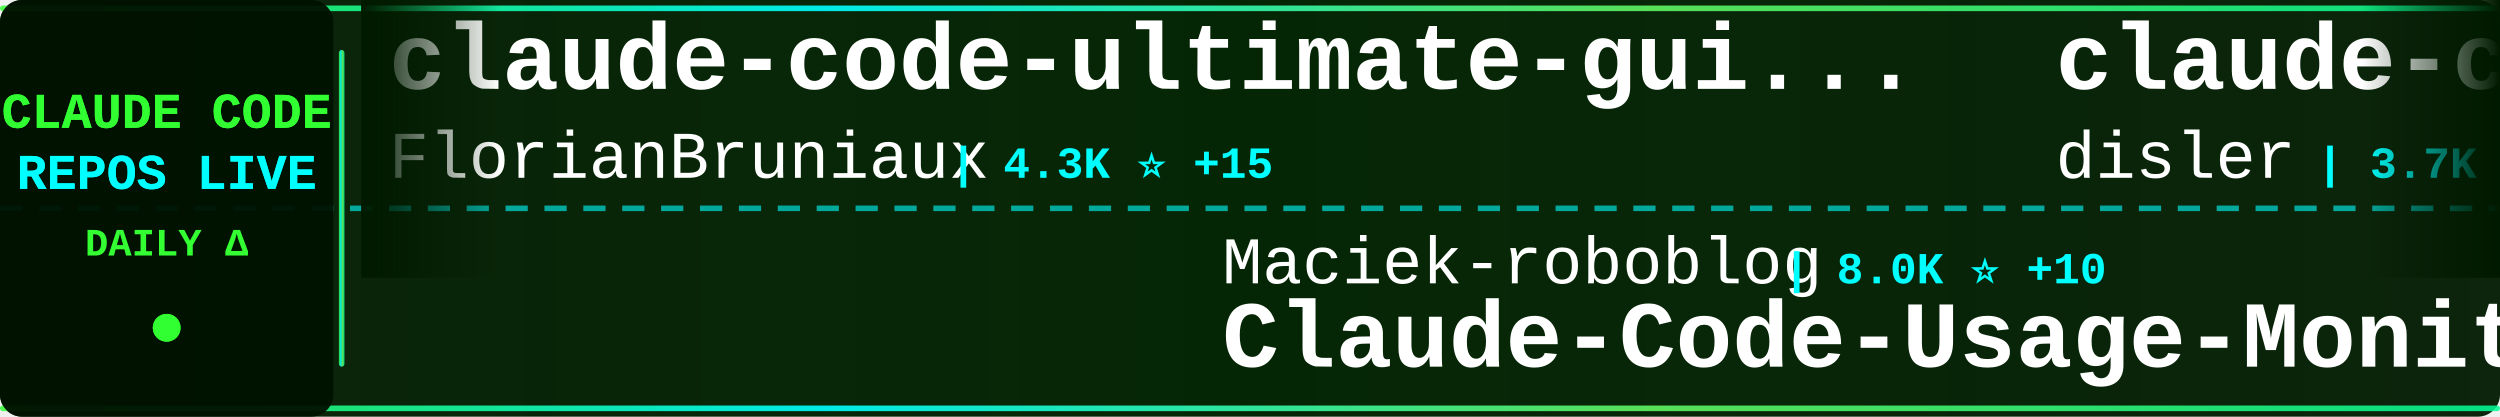
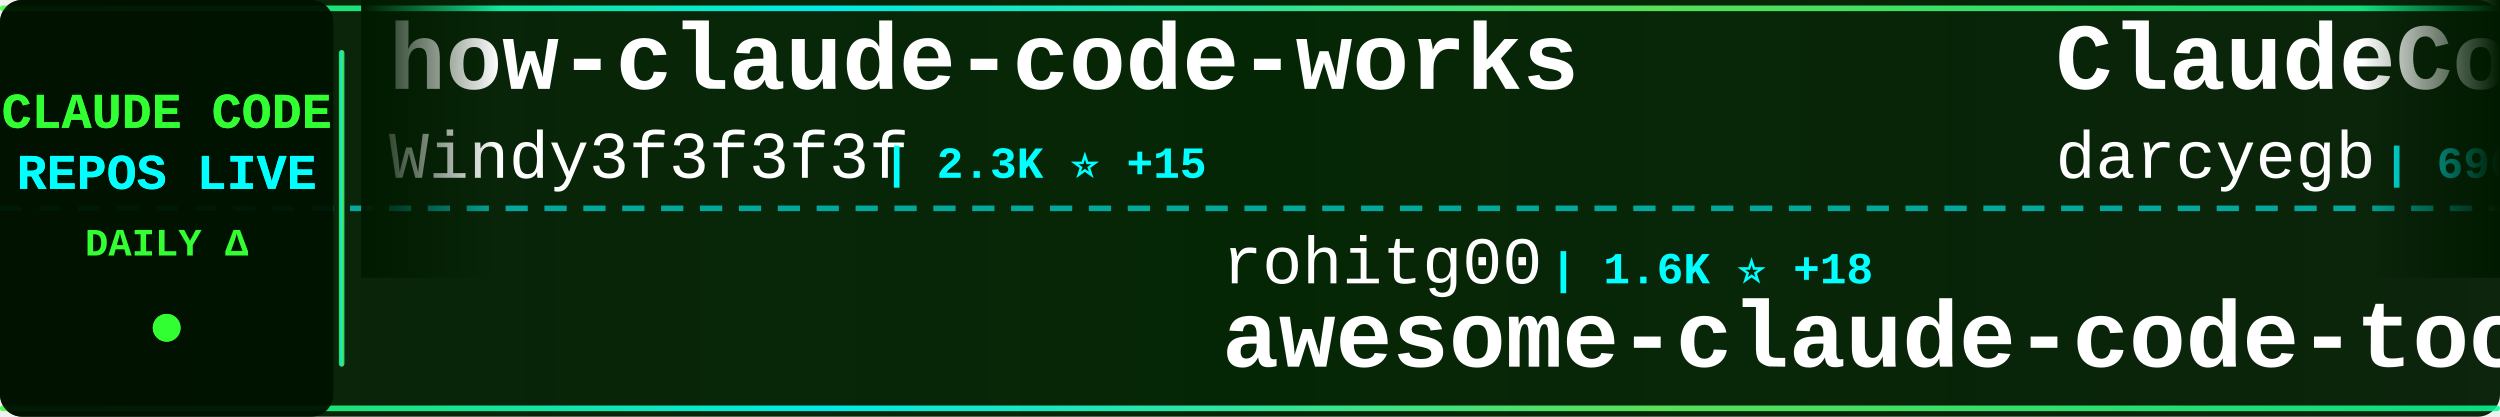
<svg xmlns="http://www.w3.org/2000/svg" width="900" height="150">
  <defs>
    <linearGradient id="tickerBg" x1="0%" y1="0%" x2="100%" y2="0%">
      <stop offset="0%" style="stop-color:#001a00;stop-opacity:0.95" />
      <stop offset="50%" style="stop-color:#002200;stop-opacity:0.98" />
      <stop offset="100%" style="stop-color:#001a00;stop-opacity:0.95" />
    </linearGradient>
    <linearGradient id="borderGrad" x1="0%" y1="0%" x2="100%" y2="0%">
      <stop offset="0%" style="stop-color:#33ff33;stop-opacity:0.85">
        <animate attributeName="stop-opacity" values="0.85;1;0.85" dur="2s" repeatCount="indefinite" />
      </stop>
      <stop offset="33%" style="stop-color:#00ffff;stop-opacity:0.9">
        <animate attributeName="stop-opacity" values="0.9;1;0.9" dur="2.2s" repeatCount="indefinite" />
      </stop>
      <stop offset="66%" style="stop-color:#66ff66;stop-opacity:0.85">
        <animate attributeName="stop-opacity" values="0.85;1;0.85" dur="1.8s" repeatCount="indefinite" />
      </stop>
      <stop offset="100%" style="stop-color:#00ff99;stop-opacity:0.85">
        <animate attributeName="stop-opacity" values="0.85;1;0.85" dur="2s" repeatCount="indefinite" />
      </stop>
    </linearGradient>
    <filter id="textGlow">
      <feGaussianBlur stdDeviation="0.1" result="coloredBlur" />
      <feMerge>
        <feMergeNode in="coloredBlur" />
        <feMergeNode in="SourceGraphic" />
      </feMerge>
    </filter>
    <filter id="metricGlow">
      <feGaussianBlur stdDeviation="0.2" result="coloredBlur" />
      <feMerge>
        <feMergeNode in="coloredBlur" />
        <feMergeNode in="SourceGraphic" />
      </feMerge>
    </filter>
    <linearGradient id="leftFade" x1="0%" y1="0%" x2="100%" y2="0%">
      <stop offset="0%" style="stop-color:#001a00;stop-opacity:1" />
      <stop offset="100%" style="stop-color:#001a00;stop-opacity:0" />
    </linearGradient>
    <linearGradient id="rightFade" x1="0%" y1="0%" x2="100%" y2="0%">
      <stop offset="0%" style="stop-color:#001a00;stop-opacity:0" />
      <stop offset="100%" style="stop-color:#001a00;stop-opacity:1" />
    </linearGradient>
  </defs>
  <rect width="900" height="150" fill="url(#tickerBg)" rx="8" />
  <rect x="0" y="2" width="900" height="2" fill="url(#borderGrad)" rx="1" />
  <rect x="0" y="146" width="900" height="2" fill="url(#borderGrad)" rx="1" />
  <line x1="0" y1="75" x2="900" y2="75" stroke="#00ffff" stroke-width="2" stroke-dasharray="8 6" opacity="0.6" />
  <rect x="0" y="0" width="120" height="150" fill="#001100" opacity="0.95" rx="8" />
  <text x="60" y="46" font-family="'Courier New', monospace" font-size="18" font-weight="bold" fill="#33ff33" text-anchor="middle" filter="url(#textGlow)">
    CLAUDE CODE
  </text>
  <text x="60" y="68" font-family="'Courier New', monospace" font-size="18" font-weight="bold" fill="#00ffff" text-anchor="middle" filter="url(#textGlow)">
    REPOS LIVE
  </text>
  <text x="60" y="92" font-family="'Courier New', monospace" font-size="14" font-weight="bold" fill="#33ff33" text-anchor="middle">
    DAILY Δ
  </text>
  <circle cx="60" cy="118" r="5" fill="#33ff33" filter="url(#metricGlow)">
    <animate attributeName="r" values="4;6;4" dur="1.5s" repeatCount="indefinite" />
    <animate attributeName="opacity" values="0.6;1;0.6" dur="1.5s" repeatCount="indefinite" />
  </circle>
  <rect x="122" y="18" width="2" height="114" fill="url(#borderGrad)" rx="1" />
  <clipPath id="tickerClip">
    <rect x="130" y="0" width="770" height="150" />
  </clipPath>
  <g clip-path="url(#tickerClip)">
    <g id="tickerItems">
      <animateTransform attributeName="transform" attributeType="XML" type="translate" from="0 0" to="-3000 0" dur="54s" repeatCount="indefinite" />
      <g transform="translate(0, 0)">
-         <text x="140" y="32" font-family="'Courier New', monospace" font-size="34" font-weight="bold" fill="#ffffff">claude-code-ultimate-gui...</text>
-         <text x="140" y="64" font-family="'Courier New', monospace" font-size="24" font-weight="normal" fill="#ffffff" opacity="1.0">FlorianBruniaux</text>
-         <text x="342" y="64" font-family="'Courier New', monospace" font-size="16" font-weight="bold" fill="#00ffff"> | 4.3K ⭐ +15</text>
+         <text x="140" y="32" font-family="'Courier New', monospace" font-size="34" font-weight="bold" fill="#ffffff">how-claude-code-works</text>
+         <text x="140" y="64" font-family="'Courier New', monospace" font-size="24" font-weight="normal" fill="#ffffff" opacity="1.0">Windy3f3f3f3f</text>
+         <text x="318" y="64" font-family="'Courier New', monospace" font-size="16" font-weight="bold" fill="#00ffff"> | 2.3K ⭐ +15</text>
      </g>
      <g transform="translate(300, 0)">
-         <text x="140" y="102" font-family="'Courier New', monospace" font-size="24" font-weight="normal" fill="#ffffff" opacity="1.0">Maciek-roboblog</text>
-         <text x="342" y="102" font-family="'Courier New', monospace" font-size="16" font-weight="bold" fill="#00ffff"> | 8.0K ⭐ +10</text>
-         <text x="140" y="132" font-family="'Courier New', monospace" font-size="34" font-weight="bold" fill="#ffffff">Claude-Code-Usage-Monito...</text>
+         <text x="140" y="102" font-family="'Courier New', monospace" font-size="24" font-weight="normal" fill="#ffffff" opacity="1.0">rohitg00</text>
+         <text x="258" y="102" font-family="'Courier New', monospace" font-size="16" font-weight="bold" fill="#00ffff"> | 1.6K ⭐ +18</text>
+         <text x="140" y="132" font-family="'Courier New', monospace" font-size="34" font-weight="bold" fill="#ffffff">awesome-claude-code-tool...</text>
      </g>
      <g transform="translate(600, 0)">
-         <text x="140" y="32" font-family="'Courier New', monospace" font-size="34" font-weight="bold" fill="#ffffff">claude-code-hooks-master...</text>
-         <text x="140" y="64" font-family="'Courier New', monospace" font-size="24" font-weight="normal" fill="#ffffff" opacity="1.0">disler</text>
-         <text x="234" y="64" font-family="'Courier New', monospace" font-size="16" font-weight="bold" fill="#00ffff"> | 3.7K ⭐ +5</text>
-       </g>
-       <g transform="translate(900, 0)">
-         <text x="140" y="102" font-family="'Courier New', monospace" font-size="24" font-weight="normal" fill="#ffffff" opacity="1.0">1rgs</text>
-         <text x="210" y="102" font-family="'Courier New', monospace" font-size="16" font-weight="bold" fill="#00ffff"> | 3.6K ⭐ +1</text>
-         <text x="140" y="132" font-family="'Courier New', monospace" font-size="34" font-weight="bold" fill="#ffffff">claude-code-proxy</text>
-       </g>
-       <g transform="translate(1200, 0)">
-         <text x="140" y="32" font-family="'Courier New', monospace" font-size="34" font-weight="bold" fill="#ffffff">cc-switch</text>
-         <text x="140" y="64" font-family="'Courier New', monospace" font-size="24" font-weight="normal" fill="#ffffff" opacity="1.0">farion1231</text>
-         <text x="282" y="64" font-family="'Courier New', monospace" font-size="16" font-weight="bold" fill="#00ffff"> | 67.7K ⭐ +1.3K</text>
-       </g>
-       <g transform="translate(1500, 0)">
-         <text x="140" y="102" font-family="'Courier New', monospace" font-size="24" font-weight="normal" fill="#ffffff" opacity="1.0">sugyan</text>
-         <text x="234" y="102" font-family="'Courier New', monospace" font-size="16" font-weight="bold" fill="#00ffff"> | 1.1K ⭐ +3</text>
-         <text x="140" y="132" font-family="'Courier New', monospace" font-size="34" font-weight="bold" fill="#ffffff">claude-code-webui</text>
-       </g>
-       <g transform="translate(1800, 0)">
        <text x="140" y="32" font-family="'Courier New', monospace" font-size="34" font-weight="bold" fill="#ffffff">ClaudeCodeAgents</text>
        <text x="140" y="64" font-family="'Courier New', monospace" font-size="24" font-weight="normal" fill="#ffffff" opacity="1.0">darcyegb</text>
        <text x="258" y="64" font-family="'Courier New', monospace" font-size="16" font-weight="bold" fill="#00ffff"> | 690 ⭐ +1</text>
      </g>
+       <g transform="translate(900, 0)">
+         <text x="140" y="102" font-family="'Courier New', monospace" font-size="24" font-weight="normal" fill="#ffffff" opacity="1.0">luongnv89</text>
+         <text x="270" y="102" font-family="'Courier New', monospace" font-size="16" font-weight="bold" fill="#00ffff"> | 32.5K ⭐ +179</text>
+         <text x="140" y="132" font-family="'Courier New', monospace" font-size="34" font-weight="bold" fill="#ffffff">claude-howto</text>
+       </g>
+       <g transform="translate(1200, 0)">
+         <text x="140" y="32" font-family="'Courier New', monospace" font-size="34" font-weight="bold" fill="#ffffff">claude-code-tips</text>
+         <text x="140" y="64" font-family="'Courier New', monospace" font-size="24" font-weight="normal" fill="#ffffff" opacity="1.0">ykdojo</text>
+         <text x="234" y="64" font-family="'Courier New', monospace" font-size="16" font-weight="bold" fill="#00ffff"> | 8.2K ⭐ +16</text>
+       </g>
+       <g transform="translate(1500, 0)">
+         <text x="140" y="102" font-family="'Courier New', monospace" font-size="24" font-weight="normal" fill="#ffffff" opacity="1.0">shareAI-lab</text>
+         <text x="294" y="102" font-family="'Courier New', monospace" font-size="16" font-weight="bold" fill="#00ffff"> | 59.9K ⭐ +253</text>
+         <text x="140" y="132" font-family="'Courier New', monospace" font-size="34" font-weight="bold" fill="#ffffff">learn-claude-code</text>
+       </g>
+       <g transform="translate(1800, 0)">
+         <text x="140" y="32" font-family="'Courier New', monospace" font-size="34" font-weight="bold" fill="#ffffff">skills</text>
+         <text x="140" y="64" font-family="'Courier New', monospace" font-size="24" font-weight="normal" fill="#ffffff" opacity="1.0">anthropics</text>
+         <text x="282" y="64" font-family="'Courier New', monospace" font-size="16" font-weight="bold" fill="#00ffff"> | 132.7K ⭐ +728</text>
+       </g>
      <g transform="translate(2100, 0)">
-         <text x="140" y="102" font-family="'Courier New', monospace" font-size="24" font-weight="normal" fill="#ffffff" opacity="1.0">hangsman</text>
-         <text x="258" y="102" font-family="'Courier New', monospace" font-size="16" font-weight="bold" fill="#00ffff"> | 774 ⭐ +1</text>
-         <text x="140" y="132" font-family="'Courier New', monospace" font-size="34" font-weight="bold" fill="#ffffff">claude-code-source</text>
+         <text x="140" y="102" font-family="'Courier New', monospace" font-size="24" font-weight="normal" fill="#ffffff" opacity="1.0">alejandrobalderas</text>
+         <text x="366" y="102" font-family="'Courier New', monospace" font-size="16" font-weight="bold" fill="#00ffff"> | 1.9K ⭐ +5</text>
+         <text x="140" y="132" font-family="'Courier New', monospace" font-size="34" font-weight="bold" fill="#ffffff">claude-code-from-source</text>
      </g>
      <g transform="translate(2400, 0)">
-         <text x="140" y="32" font-family="'Courier New', monospace" font-size="34" font-weight="bold" fill="#ffffff">claude-code-settings</text>
-         <text x="140" y="64" font-family="'Courier New', monospace" font-size="24" font-weight="normal" fill="#ffffff" opacity="1.0">feiskyer</text>
-         <text x="258" y="64" font-family="'Courier New', monospace" font-size="16" font-weight="bold" fill="#00ffff"> | 1.5K ⭐ +4</text>
+         <text x="140" y="32" font-family="'Courier New', monospace" font-size="34" font-weight="bold" fill="#ffffff">Claude-Code</text>
+         <text x="140" y="64" font-family="'Courier New', monospace" font-size="24" font-weight="normal" fill="#ffffff" opacity="1.0">pengchengneo</text>
+         <text x="306" y="64" font-family="'Courier New', monospace" font-size="16" font-weight="bold" fill="#00ffff"> | 1.3K ⭐ +8</text>
      </g>
      <g transform="translate(2700, 0)">
-         <text x="140" y="102" font-family="'Courier New', monospace" font-size="24" font-weight="normal" fill="#ffffff" opacity="1.0">Windy3f3f3f3f</text>
-         <text x="318" y="102" font-family="'Courier New', monospace" font-size="16" font-weight="bold" fill="#00ffff"> | 2.3K ⭐ +14</text>
-         <text x="140" y="132" font-family="'Courier New', monospace" font-size="34" font-weight="bold" fill="#ffffff">how-claude-code-works</text>
+         <text x="140" y="102" font-family="'Courier New', monospace" font-size="24" font-weight="normal" fill="#ffffff" opacity="1.0">edmund-io</text>
+         <text x="270" y="102" font-family="'Courier New', monospace" font-size="16" font-weight="bold" fill="#00ffff"> | 1.4K ⭐ +3</text>
+         <text x="140" y="132" font-family="'Courier New', monospace" font-size="34" font-weight="bold" fill="#ffffff">edmunds-claude-code</text>
      </g>
      <g transform="translate(3000, 0)">
-         <text x="140" y="32" font-family="'Courier New', monospace" font-size="34" font-weight="bold" fill="#ffffff">claude-code-ultimate-gui...</text>
-         <text x="140" y="64" font-family="'Courier New', monospace" font-size="24" font-weight="normal" fill="#ffffff" opacity="1.0">FlorianBruniaux</text>
-         <text x="342" y="64" font-family="'Courier New', monospace" font-size="16" font-weight="bold" fill="#00ffff"> | 4.3K ⭐ +15</text>
+         <text x="140" y="32" font-family="'Courier New', monospace" font-size="34" font-weight="bold" fill="#ffffff">how-claude-code-works</text>
+         <text x="140" y="64" font-family="'Courier New', monospace" font-size="24" font-weight="normal" fill="#ffffff" opacity="1.0">Windy3f3f3f3f</text>
+         <text x="318" y="64" font-family="'Courier New', monospace" font-size="16" font-weight="bold" fill="#00ffff"> | 2.3K ⭐ +15</text>
      </g>
      <g transform="translate(3300, 0)">
-         <text x="140" y="102" font-family="'Courier New', monospace" font-size="24" font-weight="normal" fill="#ffffff" opacity="1.0">Maciek-roboblog</text>
-         <text x="342" y="102" font-family="'Courier New', monospace" font-size="16" font-weight="bold" fill="#00ffff"> | 8.0K ⭐ +10</text>
-         <text x="140" y="132" font-family="'Courier New', monospace" font-size="34" font-weight="bold" fill="#ffffff">Claude-Code-Usage-Monito...</text>
+         <text x="140" y="102" font-family="'Courier New', monospace" font-size="24" font-weight="normal" fill="#ffffff" opacity="1.0">rohitg00</text>
+         <text x="258" y="102" font-family="'Courier New', monospace" font-size="16" font-weight="bold" fill="#00ffff"> | 1.6K ⭐ +18</text>
+         <text x="140" y="132" font-family="'Courier New', monospace" font-size="34" font-weight="bold" fill="#ffffff">awesome-claude-code-tool...</text>
      </g>
      <g transform="translate(3600, 0)">
-         <text x="140" y="32" font-family="'Courier New', monospace" font-size="34" font-weight="bold" fill="#ffffff">claude-code-hooks-master...</text>
-         <text x="140" y="64" font-family="'Courier New', monospace" font-size="24" font-weight="normal" fill="#ffffff" opacity="1.0">disler</text>
-         <text x="234" y="64" font-family="'Courier New', monospace" font-size="16" font-weight="bold" fill="#00ffff"> | 3.7K ⭐ +5</text>
+         <text x="140" y="32" font-family="'Courier New', monospace" font-size="34" font-weight="bold" fill="#ffffff">ClaudeCodeAgents</text>
+         <text x="140" y="64" font-family="'Courier New', monospace" font-size="24" font-weight="normal" fill="#ffffff" opacity="1.0">darcyegb</text>
+         <text x="258" y="64" font-family="'Courier New', monospace" font-size="16" font-weight="bold" fill="#00ffff"> | 690 ⭐ +1</text>
      </g>
      <g transform="translate(3900, 0)">
-         <text x="140" y="102" font-family="'Courier New', monospace" font-size="24" font-weight="normal" fill="#ffffff" opacity="1.0">1rgs</text>
-         <text x="210" y="102" font-family="'Courier New', monospace" font-size="16" font-weight="bold" fill="#00ffff"> | 3.6K ⭐ +1</text>
-         <text x="140" y="132" font-family="'Courier New', monospace" font-size="34" font-weight="bold" fill="#ffffff">claude-code-proxy</text>
+         <text x="140" y="102" font-family="'Courier New', monospace" font-size="24" font-weight="normal" fill="#ffffff" opacity="1.0">luongnv89</text>
+         <text x="270" y="102" font-family="'Courier New', monospace" font-size="16" font-weight="bold" fill="#00ffff"> | 32.5K ⭐ +179</text>
+         <text x="140" y="132" font-family="'Courier New', monospace" font-size="34" font-weight="bold" fill="#ffffff">claude-howto</text>
      </g>
    </g>
  </g>
  <rect x="130" y="0" width="50" height="100" fill="url(#leftFade)" />
  <rect x="850" y="0" width="50" height="100" fill="url(#rightFade)" />
</svg>
